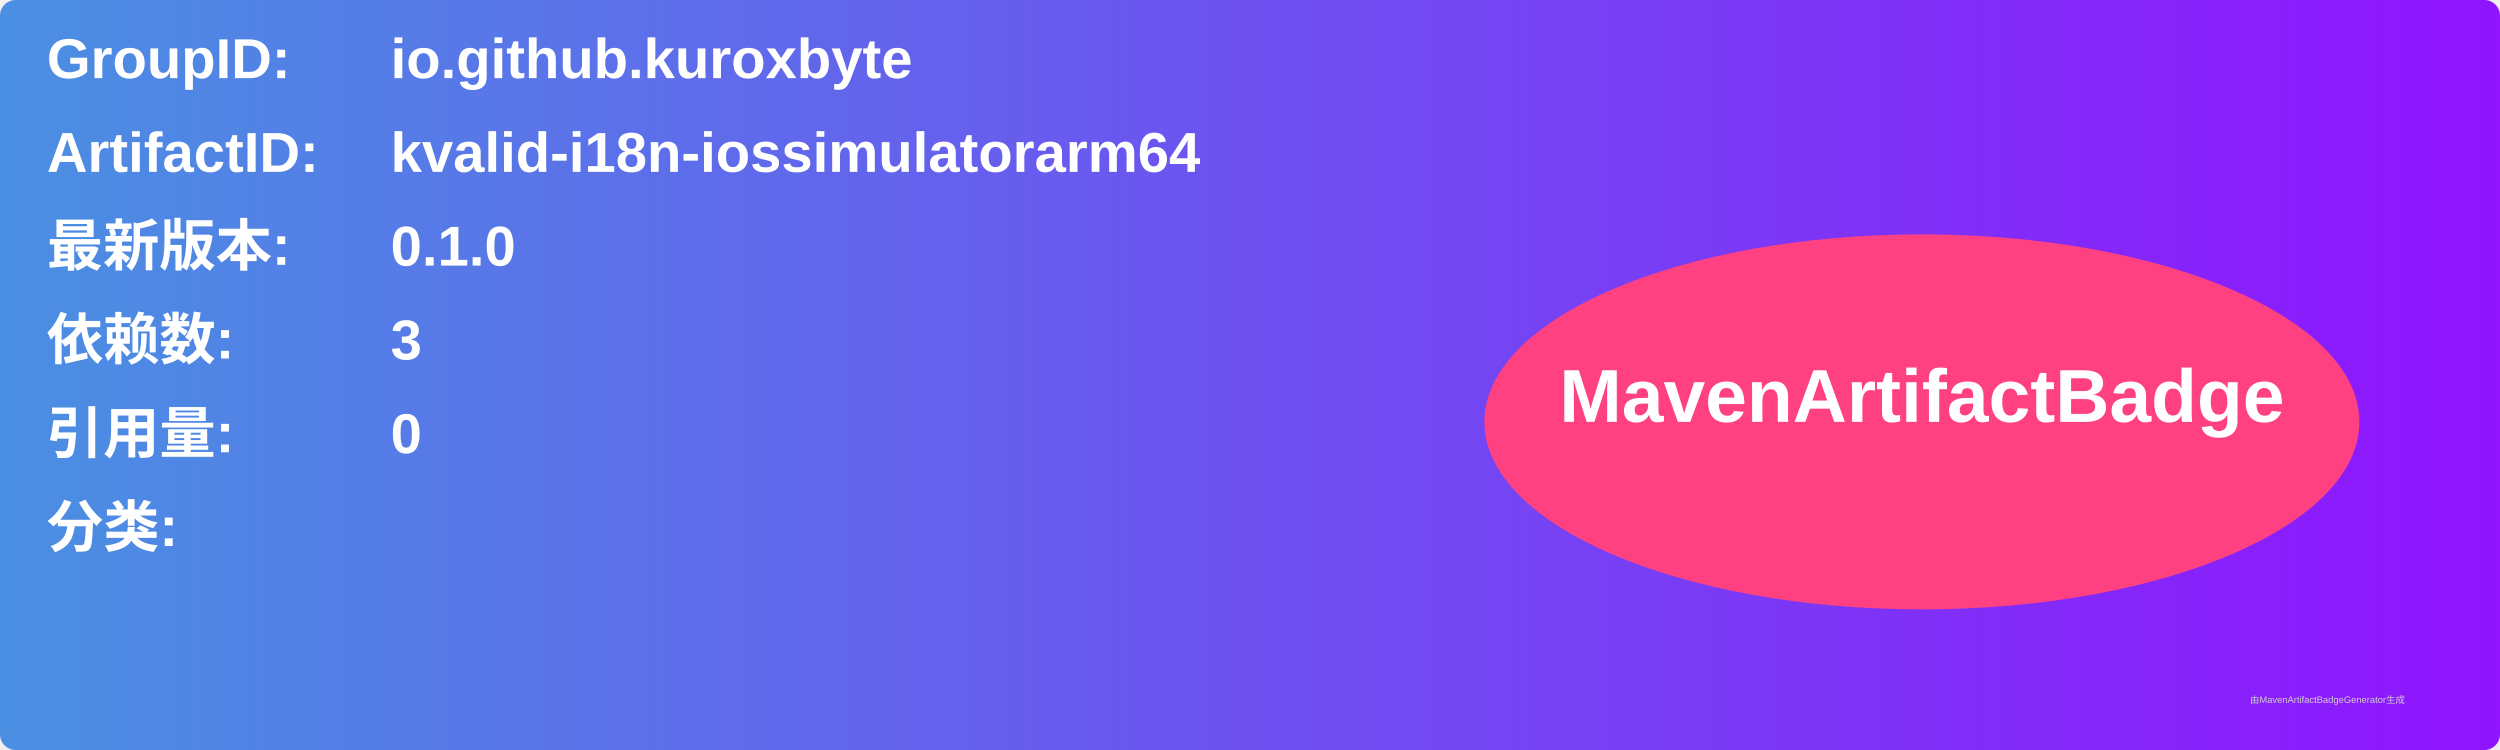
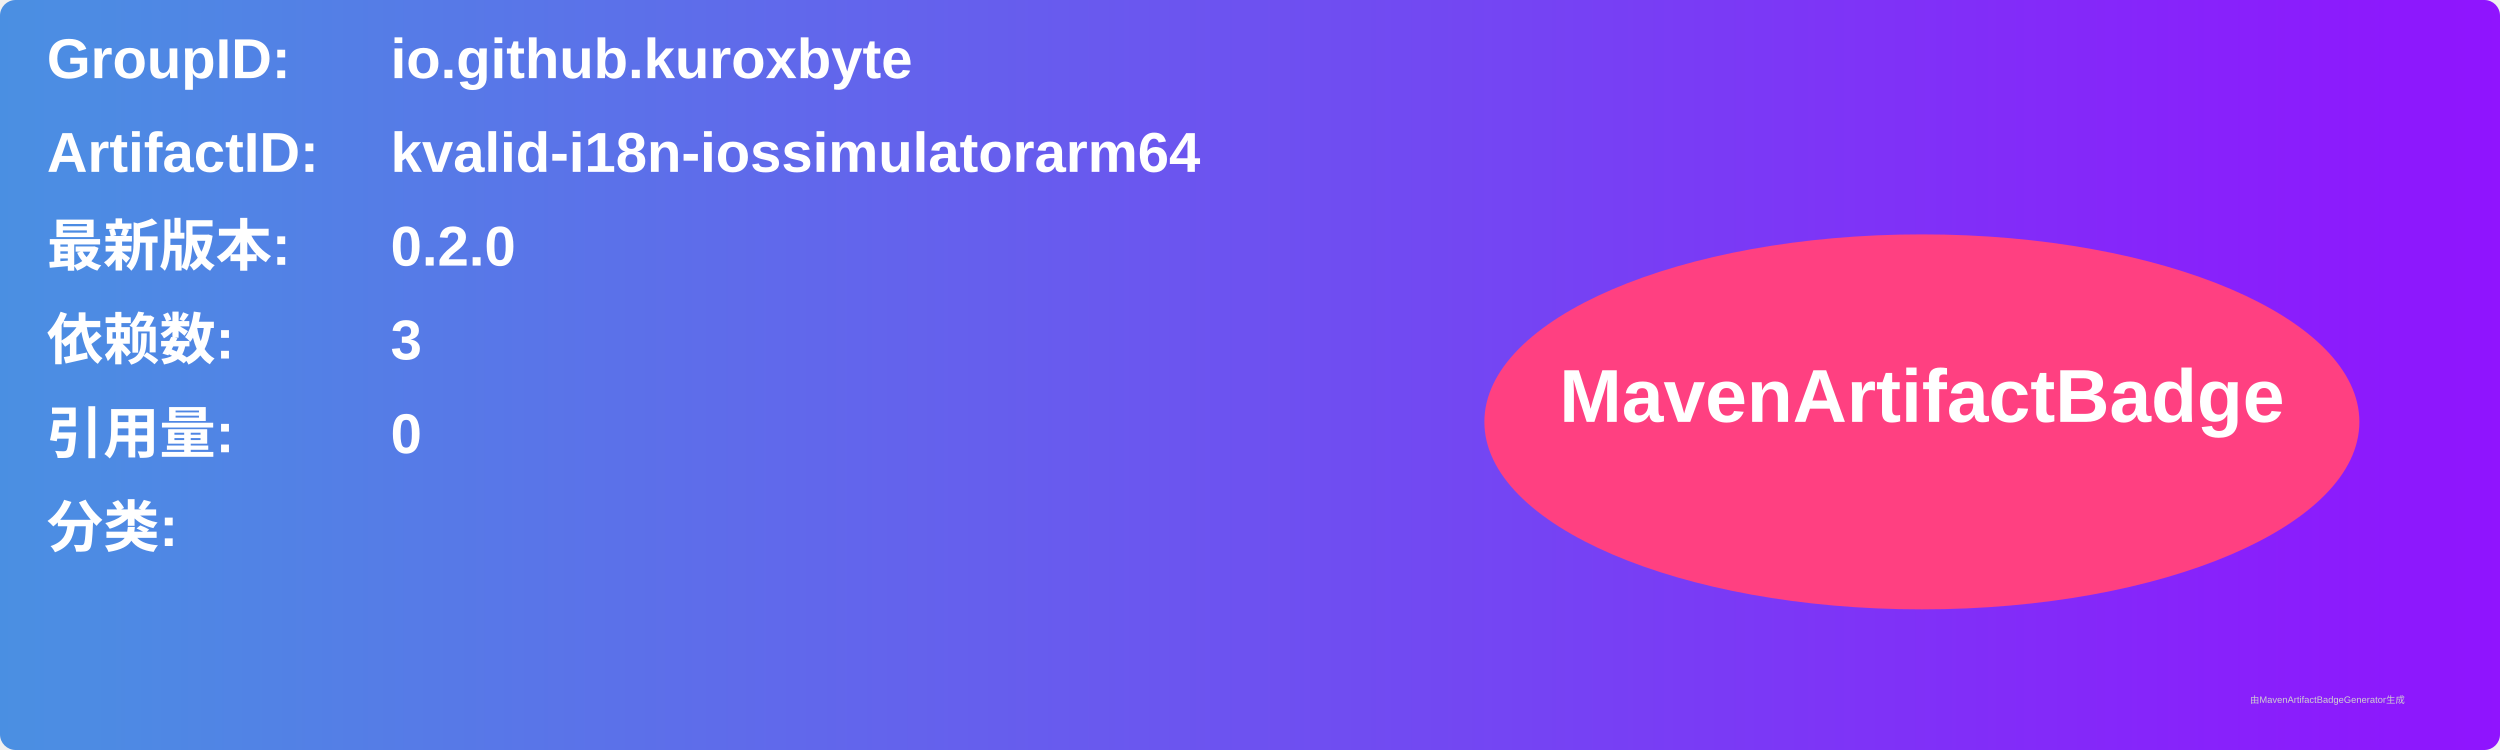
<svg xmlns="http://www.w3.org/2000/svg" width="800" height="240" viewBox="0 0 800 240">
  <linearGradient id="grad" x1="0%" y1="0%" x2="100%" y2="0%">
    <stop offset="0%" stop-color="#4a90e2" />
    <stop offset="100%" stop-color="#9013fe" />
  </linearGradient>
  <rect width="100%" height="100%" rx="5" ry="5" fill="url(#grad)" />
  <g transform="translate(15, 15)">
    <text x="0" y="10" font-family="Arial" font-size="18" fill="white" font-weight="bold" width="260">GroupID:</text>
    <text x="110" y="10" font-family="Arial" font-size="18" fill="white" font-weight="bold" width="460">io.github.kuroxbyte</text>
    <text x="0" y="40" font-family="Arial" font-size="18" fill="white" font-weight="bold" width="260">ArtifactID:</text>
    <text x="110" y="40" font-family="Arial" font-size="18" fill="white" font-weight="bold" width="460">kvalid-i18n-iossimulatorarm64</text>
    <text x="0" y="70" font-family="Arial" font-size="18" fill="white" font-weight="bold">最新版本:</text>
    <text x="110" y="70" font-family="Arial" font-size="18" fill="white" font-weight="bold">
-       <tspan font-weight="bold">0.1.0</tspan>
+       <tspan font-weight="bold">0.2.0</tspan>
    </text>
    <text x="0" y="100" font-family="Arial" font-size="18" fill="white" font-weight="bold">依赖数: </text>
    <text x="110" y="100" font-family="Arial" font-size="18" fill="white">
      <tspan font-weight="bold">3</tspan>
    </text>
    <text x="0" y="130" font-family="Arial" font-size="18" fill="white" font-weight="bold">引用量: </text>
    <text x="110" y="130" font-family="Arial" font-size="18" fill="white">
      <tspan font-weight="bold">0</tspan>
    </text>
    <text x="0" y="160" font-family="Arial" font-size="18" fill="white" font-weight="bold">分类:</text>
    <text x="10" y="190" font-family="Arial" font-size="10" fill="white">
      <tspan font-weight="bold" />
    </text>
    <ellipse cx="600" cy="120" rx="140" ry="60" fill="#ff4081" />
    <text x="600" y="120" text-anchor="middle" font-family="Arial" font-size="24" fill="white" font-weight="bold">MavenArtifactBadge</text>
  </g>
  <text x="720" y="225" font-family="Arial" font-size="3" fill="#d0d0d0">由MavenArtifactBadgeGenerator生成</text>
</svg>
